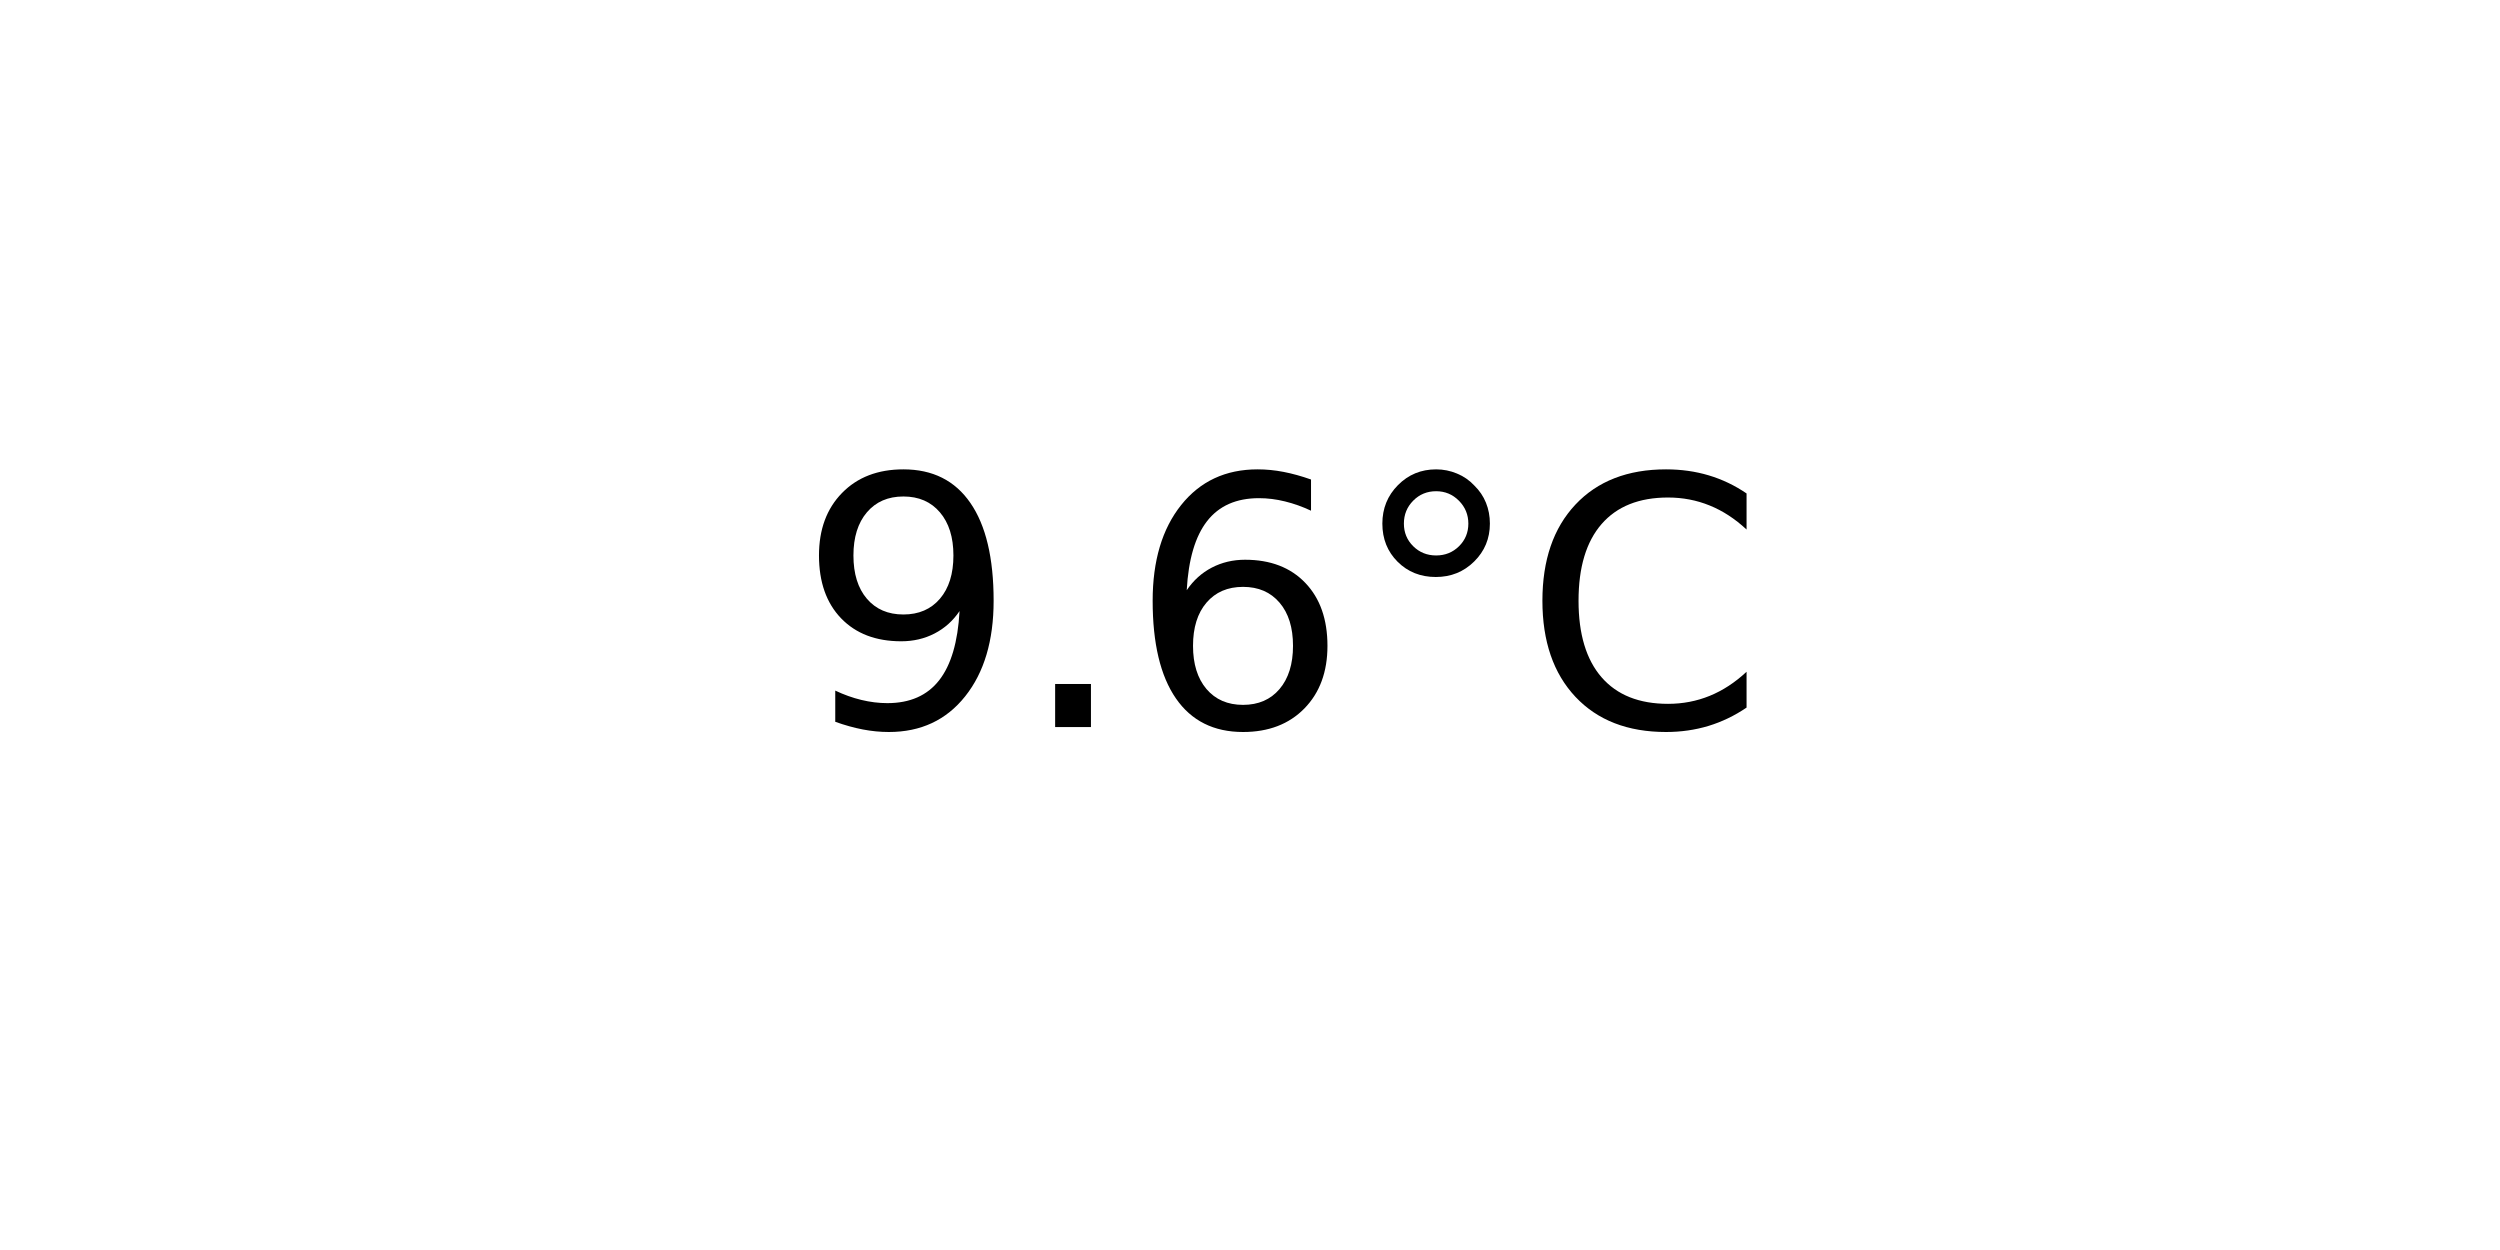
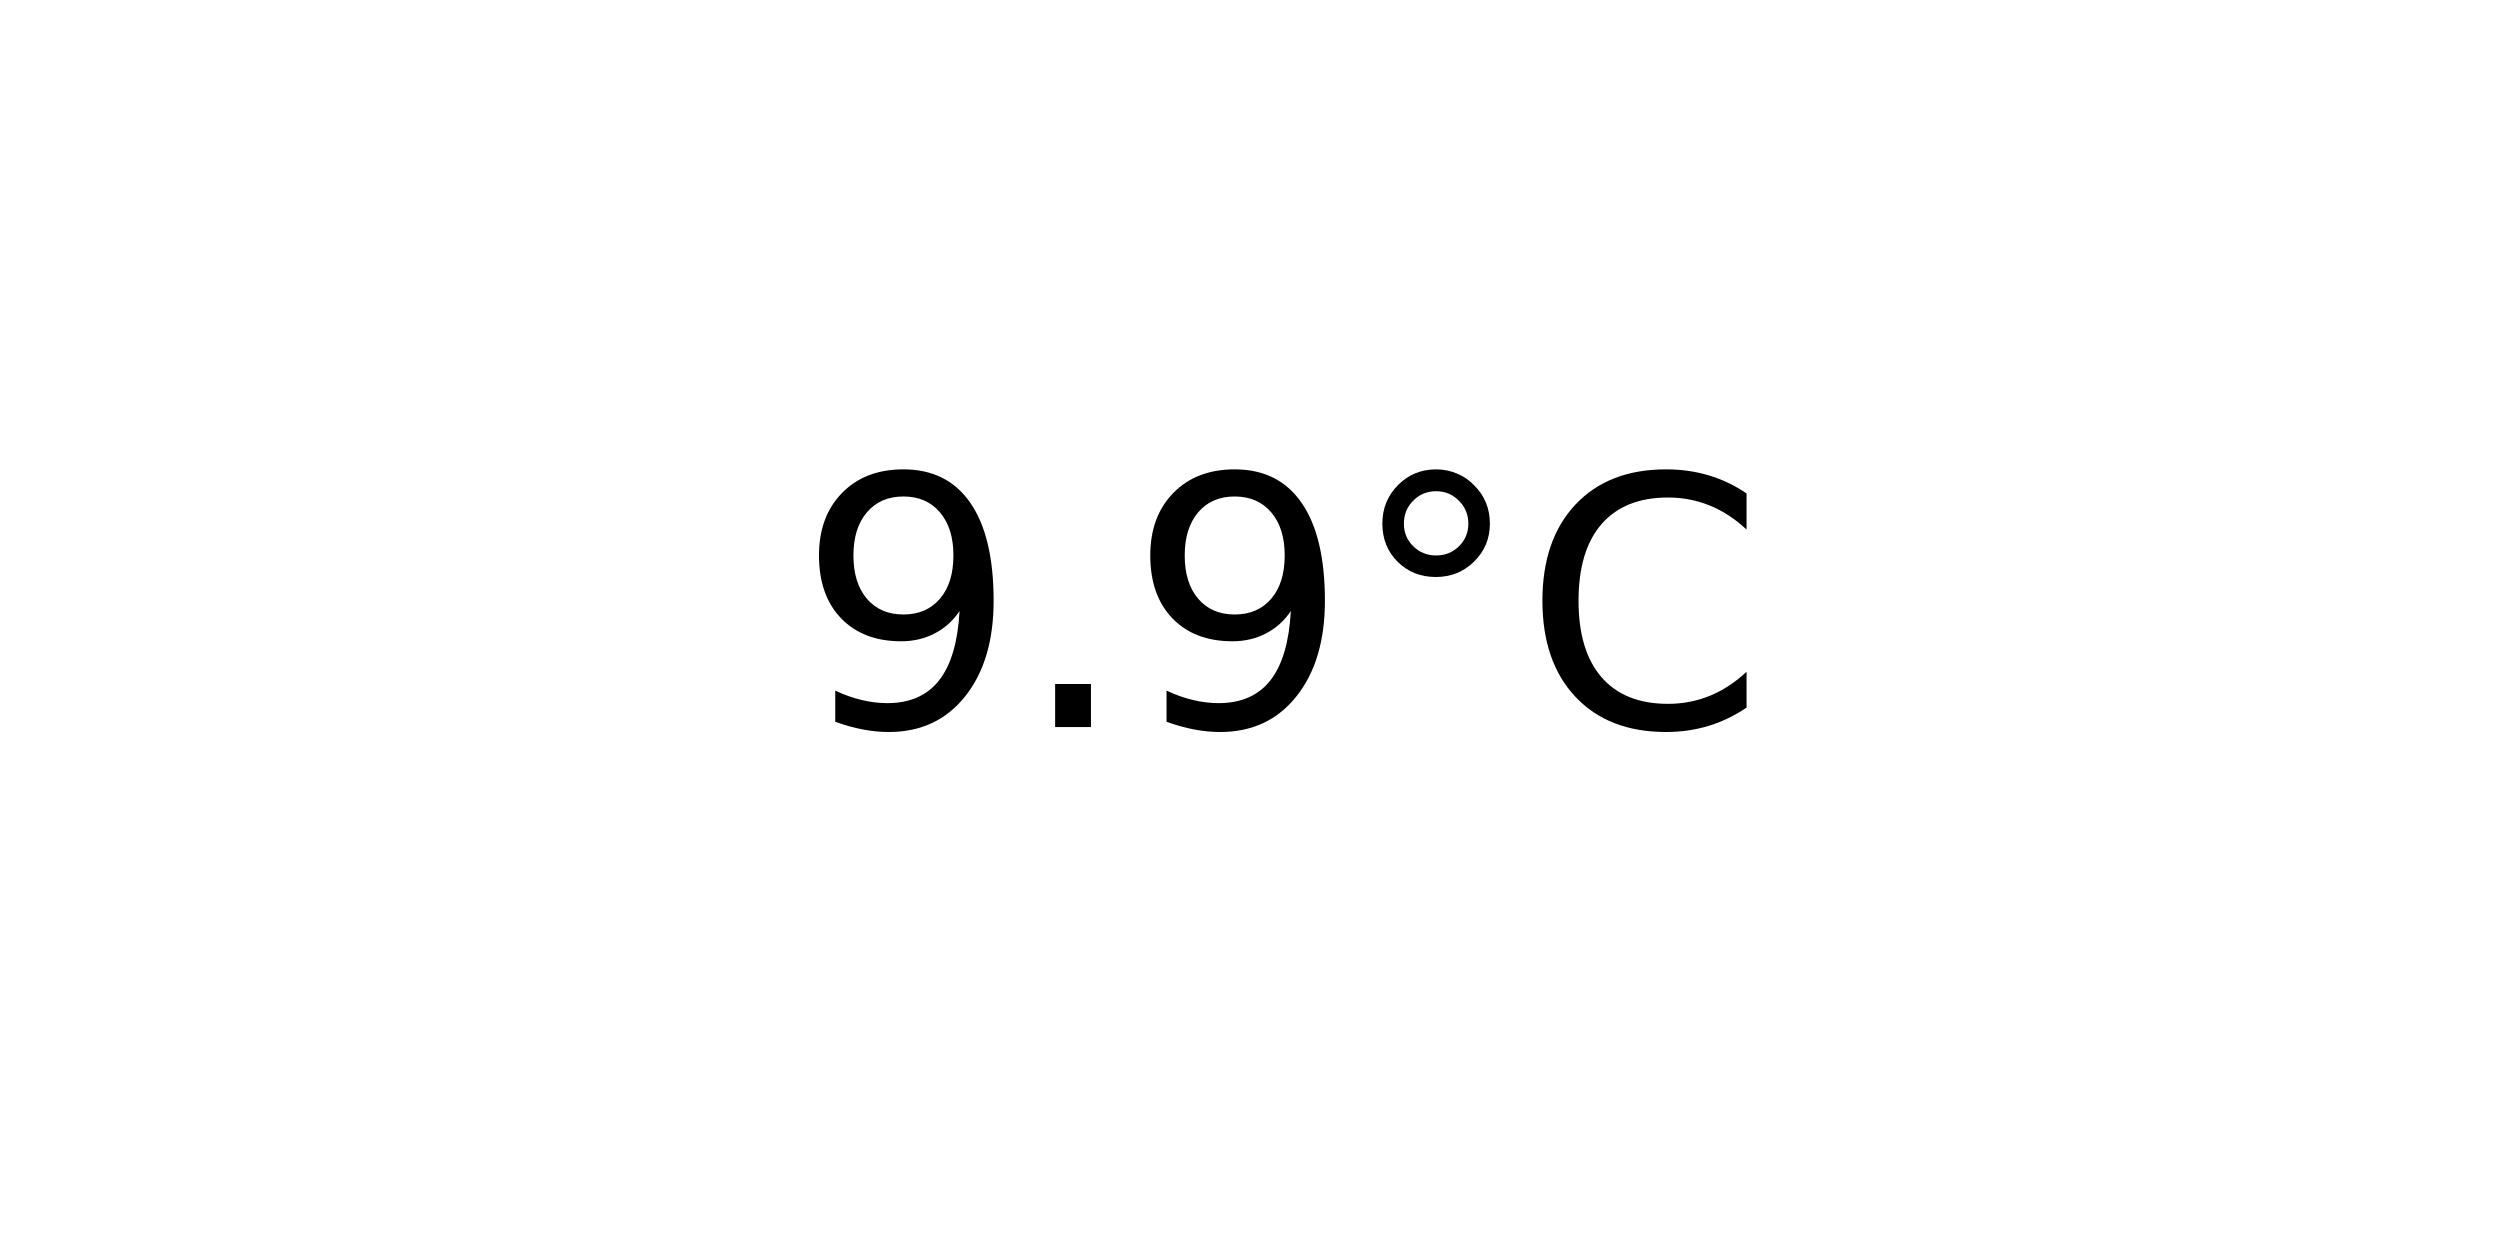
<svg xmlns="http://www.w3.org/2000/svg" xmlns:xlink="http://www.w3.org/1999/xlink" width="72pt" height="36pt" viewBox="0 0 72 36" version="1.1">
  <defs>
    <style type="text/css">*{stroke-linejoin: round; stroke-linecap: butt}</style>
  </defs>
  <g id="figure_1">
    <g id="axes_1">
      <g id="text_1">
        <g transform="translate(22.95703 20.93937) scale(0.1 -0.1)">
          <defs>
            <path id="DejaVuSans-39" d="M 703 97  L 703 672  Q 941 559 1184 500  Q 1428 441 1663 441  Q 2288 441 2617 861  Q 2947 1281 2994 2138  Q 2813 1869 2534 1725  Q 2256 1581 1919 1581  Q 1219 1581 811 2004  Q 403 2428 403 3163  Q 403 3881 828 4315  Q 1253 4750 1959 4750  Q 2769 4750 3195 4129  Q 3622 3509 3622 2328  Q 3622 1225 3098 567  Q 2575 -91 1691 -91  Q 1453 -91 1209 -44  Q 966 3 703 97  z M 1959 2075  Q 2384 2075 2632 2365  Q 2881 2656 2881 3163  Q 2881 3666 2632 3958  Q 2384 4250 1959 4250  Q 1534 4250 1286 3958  Q 1038 3666 1038 3163  Q 1038 2656 1286 2365  Q 1534 2075 1959 2075  z " transform="scale(0.015625)" />
            <path id="DejaVuSans-2e" d="M 684 794  L 1344 794  L 1344 0  L 684 0  L 684 794  z " transform="scale(0.015625)" />
-             <path id="DejaVuSans-36" d="M 2113 2584  Q 1688 2584 1439 2293  Q 1191 2003 1191 1497  Q 1191 994 1439 701  Q 1688 409 2113 409  Q 2538 409 2786 701  Q 3034 994 3034 1497  Q 3034 2003 2786 2293  Q 2538 2584 2113 2584  z M 3366 4563  L 3366 3988  Q 3128 4100 2886 4159  Q 2644 4219 2406 4219  Q 1781 4219 1451 3797  Q 1122 3375 1075 2522  Q 1259 2794 1537 2939  Q 1816 3084 2150 3084  Q 2853 3084 3261 2657  Q 3669 2231 3669 1497  Q 3669 778 3244 343  Q 2819 -91 2113 -91  Q 1303 -91 875 529  Q 447 1150 447 2328  Q 447 3434 972 4092  Q 1497 4750 2381 4750  Q 2619 4750 2861 4703  Q 3103 4656 3366 4563  z " transform="scale(0.015625)" />
            <path id="DejaVuSans-b0" d="M 1600 4347  Q 1350 4347 1178 4173  Q 1006 4000 1006 3750  Q 1006 3503 1178 3333  Q 1350 3163 1600 3163  Q 1850 3163 2022 3333  Q 2194 3503 2194 3750  Q 2194 3997 2020 4172  Q 1847 4347 1600 4347  z M 1600 4750  Q 1800 4750 1984 4673  Q 2169 4597 2303 4453  Q 2447 4313 2519 4134  Q 2591 3956 2591 3750  Q 2591 3338 2302 3052  Q 2013 2766 1594 2766  Q 1172 2766 890 3047  Q 609 3328 609 3750  Q 609 4169 896 4459  Q 1184 4750 1600 4750  z " transform="scale(0.015625)" />
            <path id="DejaVuSans-43" d="M 4122 4306  L 4122 3641  Q 3803 3938 3442 4084  Q 3081 4231 2675 4231  Q 1875 4231 1450 3742  Q 1025 3253 1025 2328  Q 1025 1406 1450 917  Q 1875 428 2675 428  Q 3081 428 3442 575  Q 3803 722 4122 1019  L 4122 359  Q 3791 134 3420 21  Q 3050 -91 2638 -91  Q 1578 -91 968 557  Q 359 1206 359 2328  Q 359 3453 968 4101  Q 1578 4750 2638 4750  Q 3056 4750 3426 4639  Q 3797 4528 4122 4306  z " transform="scale(0.015625)" />
          </defs>
          <use xlink:href="#DejaVuSans-39" />
          <use xlink:href="#DejaVuSans-2e" x="63.623" />
-           <use xlink:href="#DejaVuSans-36" x="95.41" />
+           <use xlink:href="#DejaVuSans-39" x="95.41" />
          <use xlink:href="#DejaVuSans-b0" x="159.033" />
          <use xlink:href="#DejaVuSans-43" x="209.033" />
        </g>
      </g>
    </g>
  </g>
</svg>
